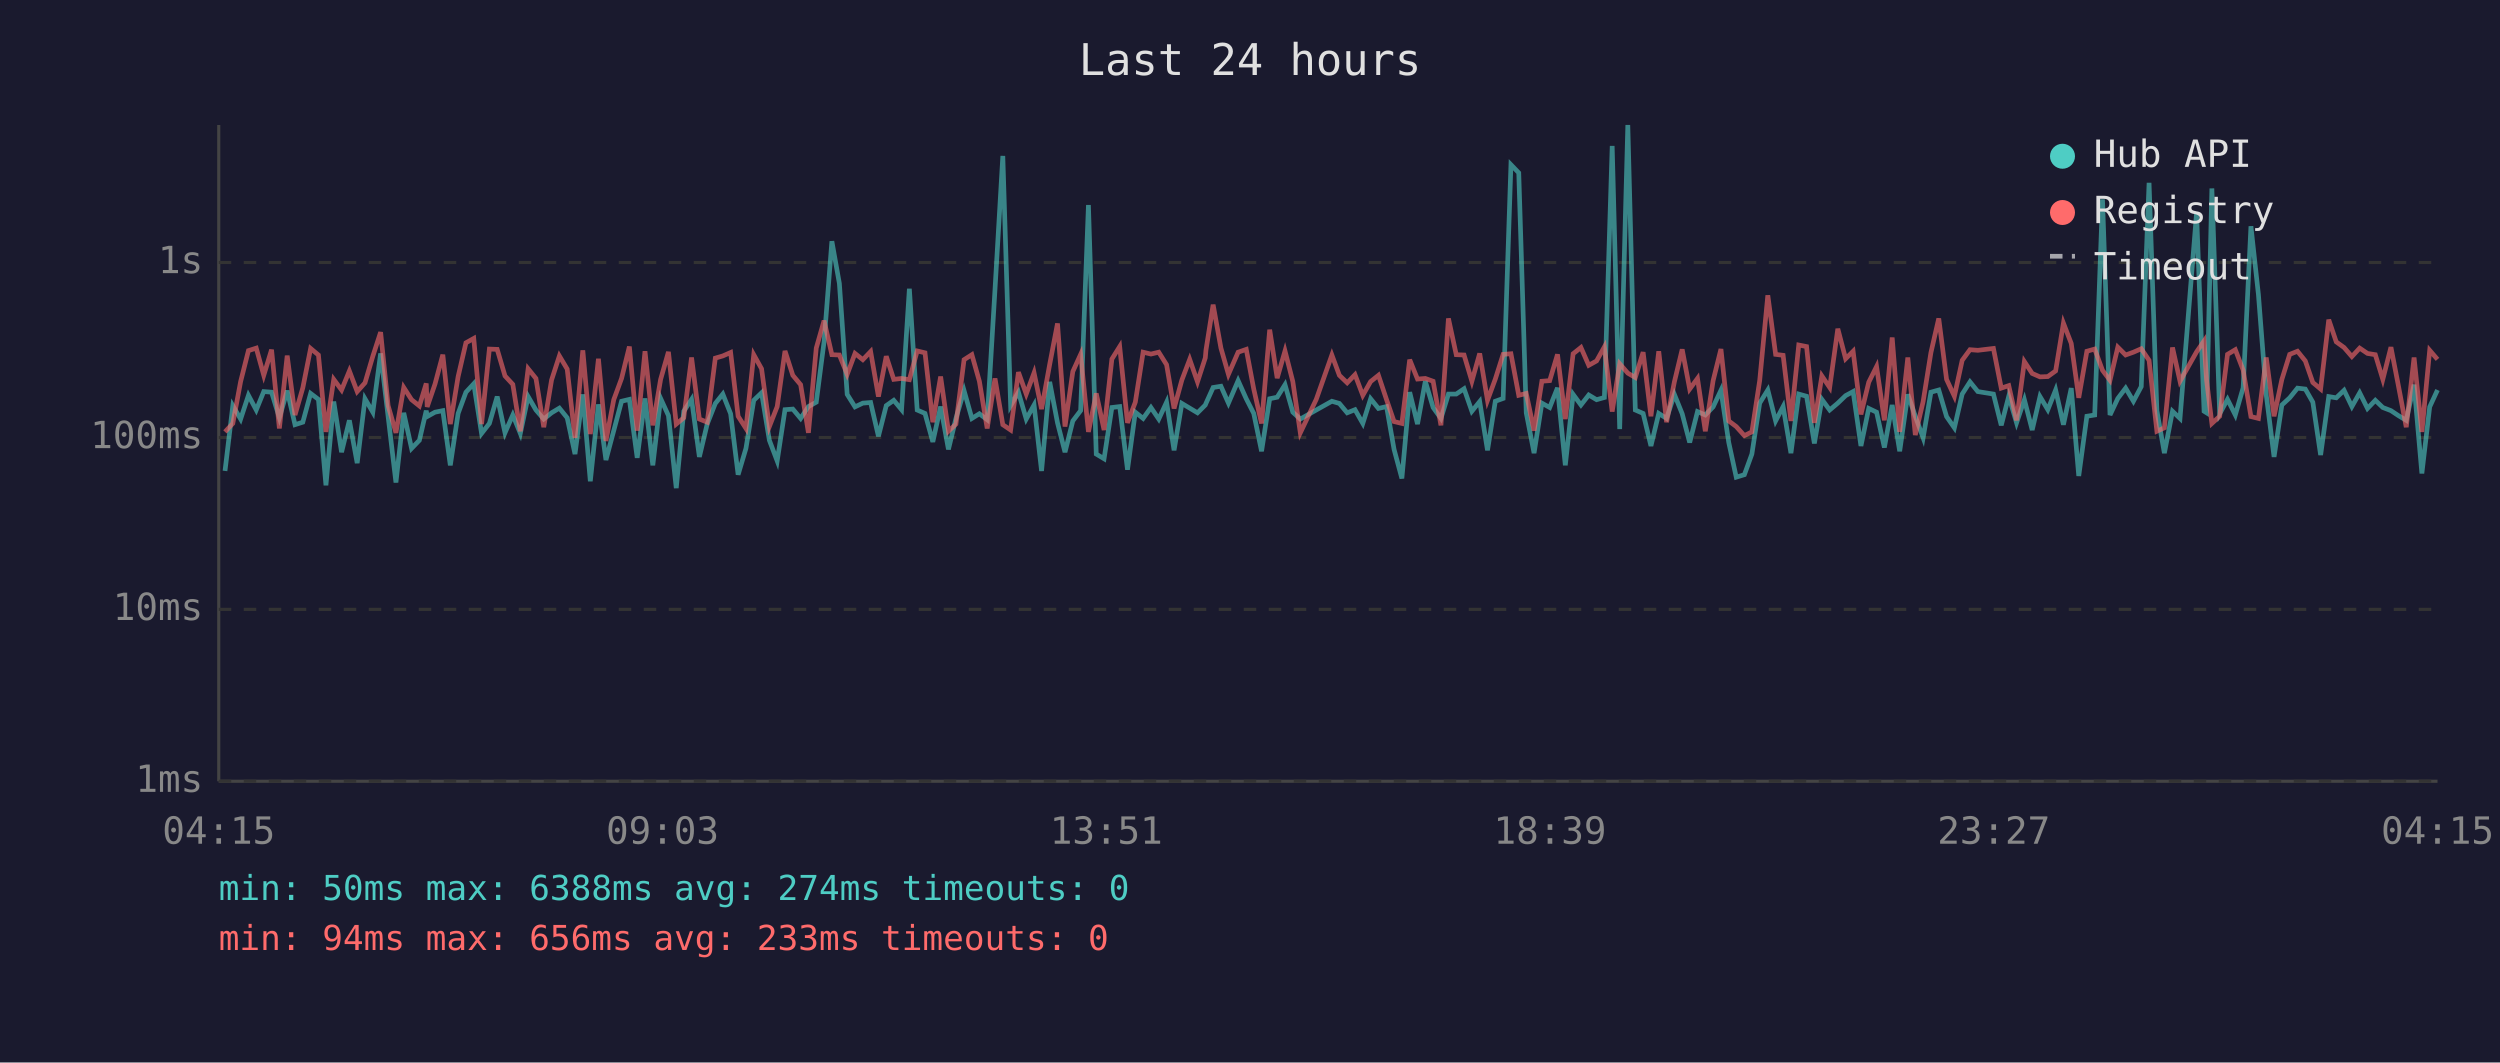
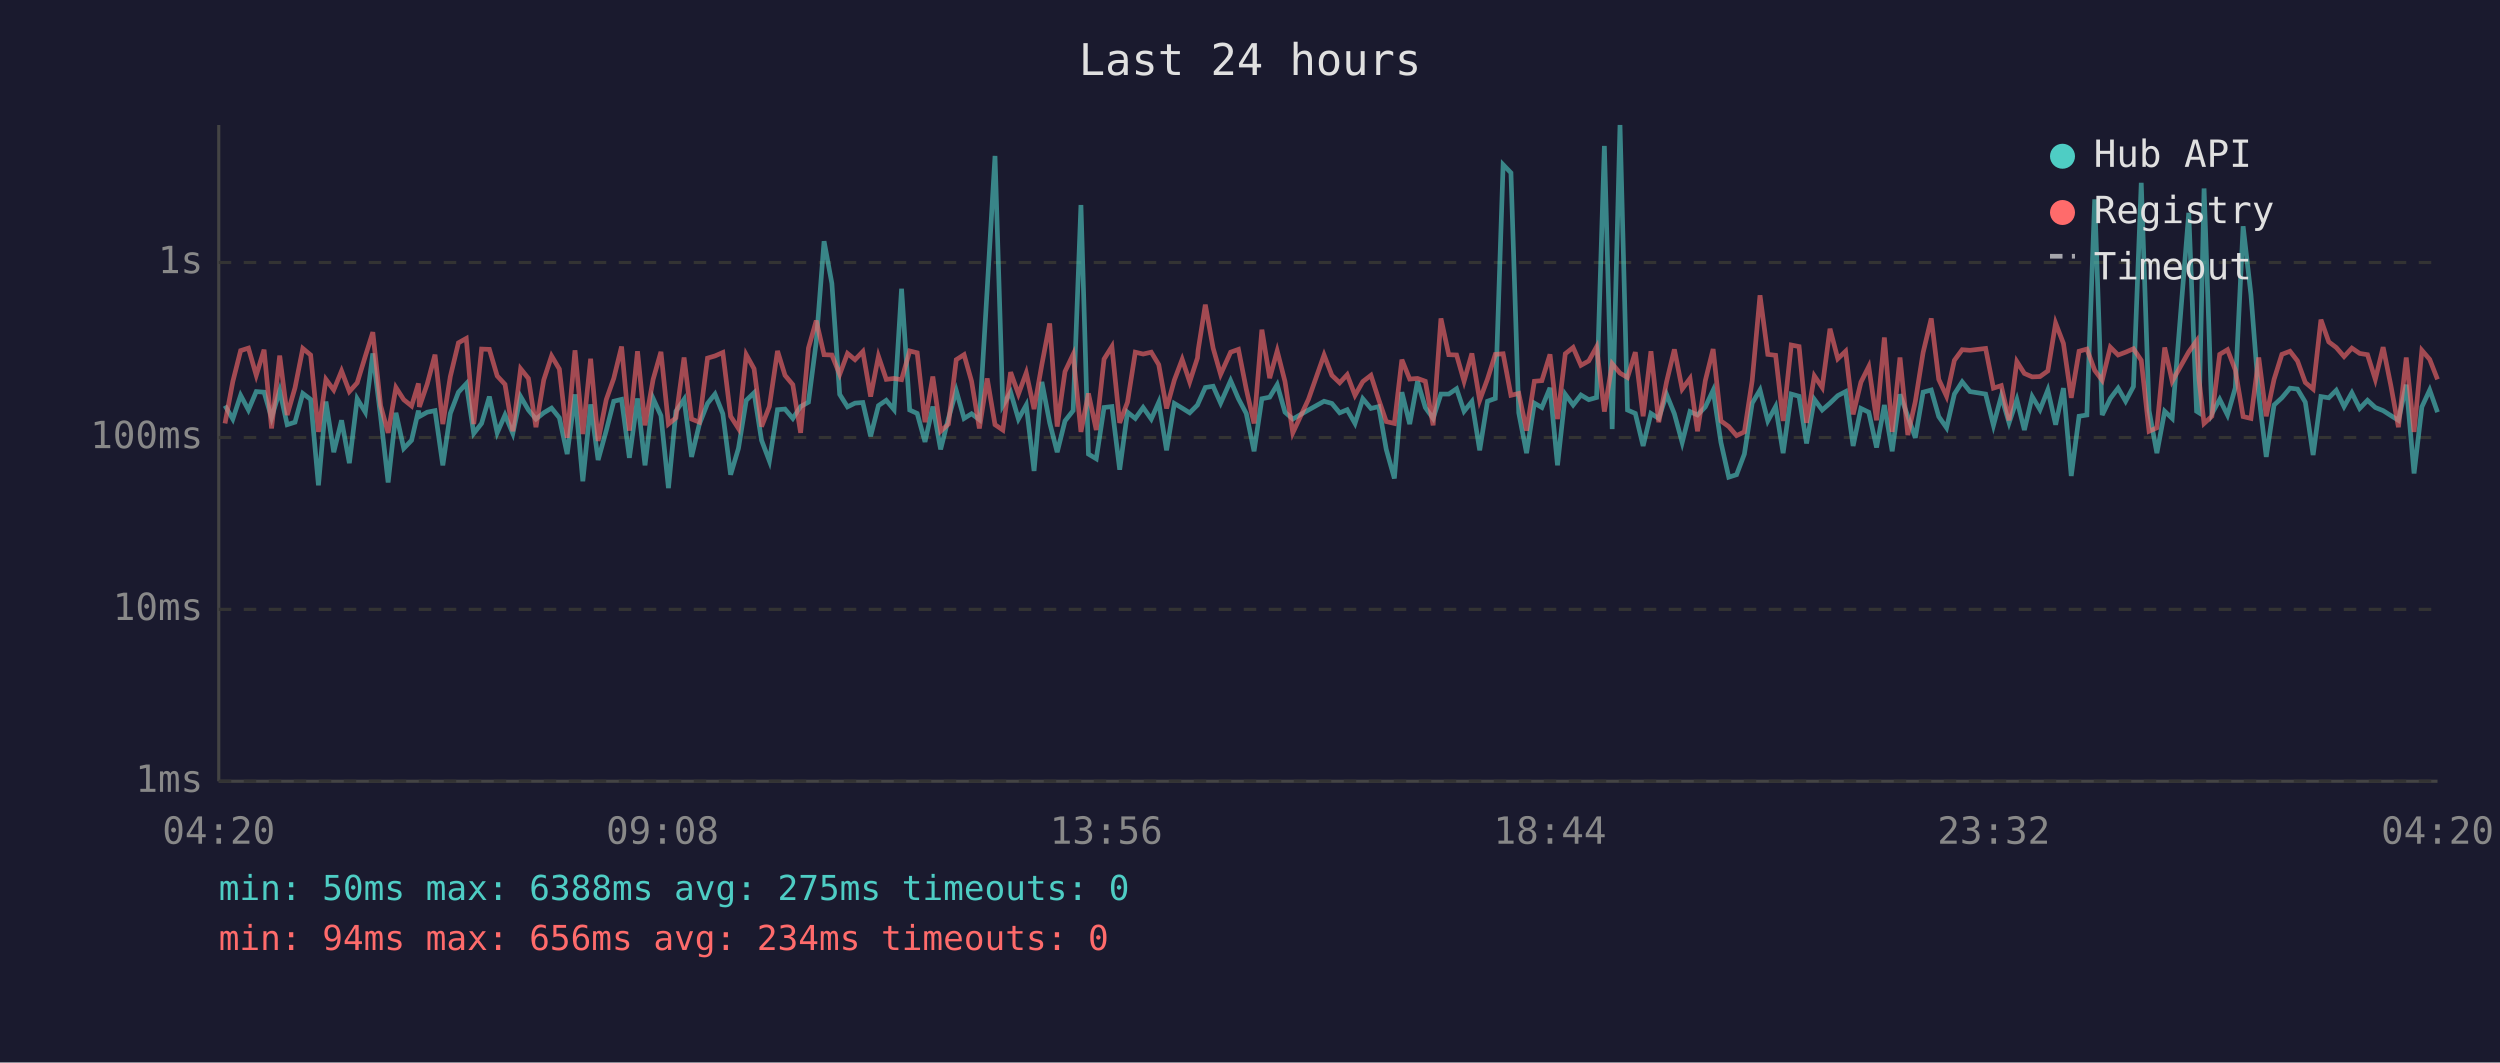
<svg xmlns="http://www.w3.org/2000/svg" viewBox="0 0 800 340" font-family="monospace" font-size="12">
  <rect width="800" height="340" fill="#1a1a2e" />
  <text x="400" y="24" fill="#e0e0e0" font-size="14" text-anchor="middle">Last 24 hours</text>
  <line x1="70" y1="40" x2="70" y2="250" stroke="#444" stroke-width="1" />
  <line x1="70" y1="250" x2="780" y2="250" stroke="#444" stroke-width="1" />
  <line x1="70" y1="250" x2="780" y2="250" stroke="#333" stroke-width="1" stroke-dasharray="4" />
  <text x="65" y="250" fill="#888" text-anchor="end" dominant-baseline="middle">1ms</text>
  <line x1="70" y1="195" x2="780" y2="195" stroke="#333" stroke-width="1" stroke-dasharray="4" />
  <text x="65" y="195" fill="#888" text-anchor="end" dominant-baseline="middle">10ms</text>
  <line x1="70" y1="140" x2="780" y2="140" stroke="#333" stroke-width="1" stroke-dasharray="4" />
  <text x="65" y="140" fill="#888" text-anchor="end" dominant-baseline="middle">100ms</text>
  <line x1="70" y1="84" x2="780" y2="84" stroke="#333" stroke-width="1" stroke-dasharray="4" />
  <text x="65" y="84" fill="#888" text-anchor="end" dominant-baseline="middle">1s</text>
-   <text x="70" y="270" fill="#888" text-anchor="middle">04:15</text>
-   <text x="212" y="270" fill="#888" text-anchor="middle">09:03</text>
-   <text x="354" y="270" fill="#888" text-anchor="middle">13:51</text>
-   <text x="496" y="270" fill="#888" text-anchor="middle">18:39</text>
-   <text x="638" y="270" fill="#888" text-anchor="middle">23:27</text>
-   <text x="780" y="270" fill="#888" text-anchor="middle">04:15</text>
-   <polyline points="72.0,150.7 74.5,129.8 77.0,134.1 79.5,126.5 82.0,131.2 84.4,125.3 86.9,125.5 89.4,133.7 91.9,125.0 94.4,135.9 96.9,135.1 99.4,125.9 101.9,127.8 104.3,155.3 106.8,128.5 109.3,144.7 111.8,134.5 114.3,148.2 116.8,127.6 119.3,131.9 121.8,113.1 124.2,133.3 126.7,154.4 129.2,132.1 131.7,143.5 134.2,140.9 136.4,131.4 136.7,133.3 139.2,131.9 141.7,131.4 144.1,148.9 146.6,132.3 149.1,125.5 151.6,122.8 154.1,138.7 156.6,135.5 159.1,126.9 161.6,138.5 164.1,132.8 166.5,138.7 169.0,126.9 171.5,131.2 174.0,134.1 176.5,132.1 179.0,130.6 181.5,133.7 184.0,145.3 186.5,126.2 188.9,154.0 191.5,129.4 193.9,147.2 196.4,137.8 198.9,128.4 201.4,127.8 203.9,146.5 206.4,127.5 208.9,148.9 211.4,127.5 213.9,133.0 216.4,156.2 218.8,131.6 221.3,127.8 223.8,146.2 226.3,135.7 228.9,129.1 231.3,126.1 233.8,132.4 236.2,151.9 238.7,143.5 241.2,128.1 243.7,125.7 246.2,140.9 248.7,147.5 251.2,131.1 253.7,130.9 256.2,133.9 258.7,130.1 261.2,128.7 263.7,109.4 266.2,77.2 268.6,90.7 271.1,126.2 273.6,130.2 276.1,129.0 278.6,128.8 281.1,139.6 283.6,129.8 286.0,128.1 288.5,131.1 291.0,92.4 293.5,131.2 296.0,132.3 298.5,141.4 301.0,130.1 303.5,143.8 305.9,133.9 308.5,125.0 311.0,133.9 313.4,132.4 315.9,134.3 318.4,92.6 320.9,49.9 323.4,129.8 325.9,125.5 328.4,134.1 330.9,129.6 333.3,150.7 335.9,122.2 338.4,135.3 340.8,144.7 343.3,134.7 345.8,131.4 348.3,65.6 350.8,145.3 353.3,146.8 355.8,130.4 358.3,130.1 360.8,150.3 363.3,131.9 365.8,133.9 368.3,130.4 370.8,134.1 373.3,128.7 375.7,144.1 378.2,129.1 380.7,130.6 383.2,132.1 385.7,129.6 385.9,129.1 388.2,124.0 390.7,123.6 393.1,129.0 396.2,121.8 398.8,127.6 401.2,132.3 403.7,144.4 406.3,127.6 408.7,127.1 411.2,123.1 413.7,131.9 416.1,134.1 421.2,131.2 426.2,128.4 428.6,129.1 431.1,132.1 433.6,131.1 436.1,135.5 438.6,127.6 441.1,130.7 443.7,130.1 446.1,143.8 448.6,153.1 451.1,125.5 453.6,135.7 456.1,122.0 458.6,130.4 461.1,133.9 463.5,126.1 466.0,126.1 468.5,124.4 471.0,131.6 473.5,128.5 476.0,144.1 478.5,128.4 481.0,127.5 483.5,52.7 486.0,55.3 488.4,132.1 490.9,145.0 493.4,129.0 495.9,130.4 498.4,124.1 500.9,148.9 503.4,126.2 505.9,129.6 508.4,126.4 510.9,127.9 513.4,127.2 515.9,46.7 518.3,137.3 520.9,40.0 523.3,131.2 525.8,132.3 528.3,142.7 530.8,132.3 533.3,133.9 535.8,126.2 538.3,132.4 540.7,141.6 543.2,131.7 545.7,132.8 548.2,130.2 550.7,124.9 553.2,141.6 555.6,152.7 558.2,151.9 560.6,145.3 563.1,129.0 565.7,124.8 568.2,134.7 570.6,130.1 573.1,145.0 575.6,126.1 578.1,126.8 580.6,141.9 583.0,127.8 585.5,131.2 588.1,129.0 590.6,126.6 593.0,125.3 595.5,142.7 598.0,130.7 600.5,131.9 603.0,143.2 605.5,129.6 607.9,144.4 610.5,126.2 612.9,133.2 615.4,140.1 617.9,125.5 620.4,124.8 622.9,133.3 625.4,136.9 627.9,126.1 630.4,122.2 632.9,125.3 637.9,126.1 640.4,136.1 642.8,126.8 645.3,135.3 647.8,127.9 650.3,137.6 652.8,126.9 655.3,131.1 657.8,124.8 660.3,135.9 662.8,124.2 665.2,152.3 667.8,133.2 670.3,132.8 672.8,63.8 675.2,132.8 677.7,127.5 680.2,124.2 682.7,128.4 685.2,123.7 687.7,58.5 690.2,131.4 692.6,145.0 695.2,131.6 697.6,133.9 702.9,68.1 705.3,131.6 706.1,132.1 707.8,60.3 710.3,132.4 712.8,127.8 715.3,132.8 717.8,124.1 720.3,72.4 722.7,94.3 725.2,126.4 727.7,146.2 730.2,129.6 732.7,127.3 735.2,124.2 737.7,124.5 740.1,128.7 742.6,145.6 745.2,126.9 747.6,127.3 750.1,124.9 752.6,130.1 755.1,125.7 757.6,130.7 760.1,128.1 762.5,130.4 765.1,131.4 767.5,133.0 770.0,134.5 772.5,123.1 775.0,151.5 777.5,130.2 780.0,124.8" fill="none" stroke="#4ecdc4" stroke-width="1.5" opacity="0.6" />
-   <polyline points="72.0,138.2 74.5,135.5 77.0,122.1 79.5,112.2 82.0,111.4 84.4,120.1 86.9,111.9 89.4,137.1 91.9,113.8 94.4,132.8 96.9,124.1 99.4,111.5 101.9,113.6 104.3,138.2 106.8,121.4 109.3,124.8 111.8,118.7 114.3,125.3 116.8,122.5 119.3,114.0 121.8,106.3 124.2,129.8 126.7,138.5 129.2,124.0 131.7,127.9 134.2,129.9 136.4,122.7 136.7,130.2 139.2,122.9 141.7,113.5 144.1,135.7 146.6,120.5 149.1,109.7 151.6,108.3 154.1,135.7 156.6,111.7 159.1,111.8 161.6,120.3 164.1,123.0 166.5,138.0 169.0,118.0 171.5,121.1 174.0,136.7 176.5,121.6 179.0,113.9 181.5,118.1 184.0,140.1 186.5,112.1 188.9,138.9 191.5,114.8 193.9,141.1 196.4,127.9 198.9,121.1 201.4,110.9 203.9,137.8 206.4,112.4 208.9,136.1 211.4,121.4 213.9,112.6 216.4,135.7 218.8,133.7 221.3,114.4 223.8,134.1 226.3,135.1 228.9,114.6 231.3,113.9 233.8,112.8 236.2,133.2 238.7,137.1 241.2,113.5 243.7,118.0 246.2,136.5 248.7,130.1 251.2,112.3 253.7,120.1 256.2,123.1 258.7,138.5 261.2,111.4 263.7,102.6 266.2,113.5 268.6,113.6 271.1,119.8 273.6,113.1 276.1,115.1 278.6,112.5 281.1,126.9 283.6,114.0 286.0,121.4 288.5,121.1 291.0,121.5 293.5,112.3 296.0,112.9 298.5,135.1 301.0,120.5 303.5,138.0 305.9,135.7 308.5,115.1 311.0,113.5 313.4,122.0 315.9,137.1 318.4,121.1 320.9,135.9 323.4,137.6 325.9,119.1 328.4,126.1 330.9,119.3 333.3,130.9 335.9,116.6 338.4,103.5 340.8,136.5 343.3,118.9 345.8,113.4 348.3,138.2 350.8,125.9 353.3,137.6 355.8,114.9 358.3,110.9 360.8,135.3 363.3,128.7 365.8,112.7 368.3,113.3 370.8,112.7 373.3,116.7 375.7,130.7 378.2,121.6 380.7,115.0 383.2,122.2 385.7,114.5 385.9,112.1 388.2,97.5 390.7,111.4 393.1,119.8 396.2,112.7 398.8,111.8 401.2,124.5 403.7,135.5 406.3,105.5 408.7,121.0 411.2,112.3 413.7,122.1 416.1,138.5 421.2,127.8 426.2,113.6 428.6,120.1 431.1,122.5 433.6,119.9 436.1,126.5 438.6,122.1 441.1,120.1 443.7,127.9 446.1,134.9 448.6,135.5 451.1,115.1 453.6,121.3 456.1,121.1 458.6,122.0 461.1,136.1 463.5,101.9 466.0,113.5 468.5,113.6 471.0,122.0 473.5,113.1 476.0,128.1 478.5,121.3 481.0,113.4 483.5,113.2 486.0,126.5 488.4,125.9 490.9,137.8 493.4,122.0 495.9,121.8 498.4,113.4 500.9,134.1 503.4,113.2 505.9,111.2 508.4,116.9 510.9,115.5 513.4,111.0 515.9,131.7 518.3,116.4 520.9,119.4 523.3,120.8 525.8,112.7 528.3,133.2 530.8,112.4 533.3,135.1 535.8,122.2 538.3,111.8 540.7,124.5 543.2,121.1 545.7,138.0 548.2,121.8 550.7,111.7 553.2,134.7 555.6,136.5 558.2,139.4 560.6,138.2 563.1,121.8 565.7,94.5 568.2,113.4 570.6,113.7 573.1,134.7 575.6,110.4 578.1,110.9 580.6,135.3 583.0,120.3 585.5,124.0 588.1,105.2 590.6,114.8 593.0,112.4 595.5,132.6 598.0,122.3 600.5,117.3 603.0,134.5 605.5,108.0 607.9,138.2 610.5,114.4 612.9,139.2 615.4,128.5 617.9,112.8 620.4,101.9 622.9,121.4 625.4,126.8 627.9,115.3 630.4,111.9 632.9,112.1 637.9,111.5 640.4,124.2 642.8,123.4 645.3,134.5 647.8,115.7 650.3,119.5 652.8,120.6 655.3,120.5 657.8,118.7 660.3,103.4 662.8,109.9 665.2,127.3 667.8,112.4 670.3,111.7 672.8,118.5 675.2,121.7 677.7,111.1 680.2,113.6 682.7,112.7 685.2,111.6 687.7,115.3 690.2,138.0 692.6,136.9 695.2,111.2 697.6,122.0 702.9,112.6 705.3,109.1 706.1,121.6 707.8,135.5 710.3,133.2 712.8,113.4 715.3,111.9 717.8,118.4 720.3,133.3 722.7,133.9 725.2,114.4 727.7,133.2 730.2,121.4 732.7,113.4 735.2,112.4 737.7,115.5 740.1,122.4 742.6,124.5 745.2,102.3 747.6,109.4 750.1,111.2 752.6,114.1 755.1,111.4 757.6,113.1 760.1,113.5 762.5,121.4 765.1,111.1 767.5,123.5 770.0,136.7 772.5,114.4 775.0,138.2 777.5,112.1 780.0,115.0" fill="none" stroke="#ff6b6b" stroke-width="1.5" opacity="0.6" />
+   <text x="70" y="270" fill="#888" text-anchor="middle">04:20</text>
+   <text x="212" y="270" fill="#888" text-anchor="middle">09:08</text>
+   <text x="354" y="270" fill="#888" text-anchor="middle">13:56</text>
+   <text x="496" y="270" fill="#888" text-anchor="middle">18:44</text>
+   <text x="638" y="270" fill="#888" text-anchor="middle">23:32</text>
+   <text x="780" y="270" fill="#888" text-anchor="middle">04:20</text>
+   <polyline points="72.0,129.8 74.5,134.1 77.0,126.5 79.5,131.2 82.0,125.3 84.5,125.5 86.9,133.7 89.5,125.0 91.9,135.9 94.4,135.1 96.9,125.9 99.4,127.8 101.9,155.3 104.3,128.5 106.8,144.7 109.3,134.5 111.8,148.2 114.3,127.6 116.9,131.9 119.3,113.1 121.8,133.3 124.2,154.4 126.7,132.1 129.2,143.5 131.7,140.9 133.9,131.4 134.2,133.3 136.7,131.9 139.2,131.4 141.7,148.9 144.1,132.3 146.7,125.5 149.2,122.8 151.6,138.7 154.1,135.5 156.6,126.9 159.1,138.5 161.6,132.8 164.1,138.7 166.6,126.9 169.1,131.2 171.5,134.1 174.0,132.1 176.5,130.6 179.0,133.7 181.5,145.3 184.0,126.2 186.5,154.0 189.0,129.4 191.4,147.2 194.0,137.8 196.4,128.4 198.9,127.8 201.4,146.5 204.0,127.5 206.4,148.9 209.0,127.5 211.5,133.0 213.9,156.2 216.3,131.6 218.9,127.8 221.3,146.2 223.8,135.7 226.4,129.1 228.8,126.1 231.3,132.4 233.8,151.9 236.3,143.5 238.8,128.1 241.3,125.7 243.7,140.9 246.2,147.5 248.8,131.1 251.2,130.9 253.7,133.9 256.2,130.1 258.7,128.7 261.2,109.4 263.7,77.2 266.2,90.7 268.7,126.2 271.2,130.2 273.6,129.0 276.1,128.8 278.6,139.6 281.1,129.8 283.6,128.1 286.1,131.1 288.5,92.4 291.1,131.2 293.5,132.3 296.0,141.4 298.5,130.1 301.0,143.8 303.5,133.9 306.0,125.0 308.5,133.9 310.9,132.4 313.4,134.3 315.9,92.6 318.4,49.9 320.9,129.8 323.4,125.5 325.9,134.1 328.4,129.6 330.9,150.7 333.4,122.2 335.9,135.3 338.3,144.7 340.8,134.7 343.4,131.4 345.9,65.6 348.3,145.3 350.8,146.8 353.3,130.4 355.8,130.1 358.3,150.3 360.8,131.9 363.3,133.9 365.8,130.4 368.4,134.1 370.8,128.7 373.3,144.1 375.8,129.1 378.3,130.6 380.7,132.1 383.2,129.6 383.4,129.1 385.7,124.0 388.2,123.6 390.6,129.0 393.8,121.8 396.3,127.6 398.8,132.3 401.3,144.4 403.8,127.6 406.3,127.1 408.7,123.1 411.2,131.9 413.7,134.1 418.7,131.2 423.7,128.4 426.2,129.1 428.7,132.1 431.1,131.1 433.6,135.5 436.1,127.6 438.7,130.7 441.2,130.1 443.6,143.8 446.2,153.1 448.6,125.5 451.1,135.7 453.6,122.0 456.1,130.4 458.6,133.9 461.1,126.1 463.6,126.1 466.1,124.4 468.5,131.6 471.0,128.5 473.5,144.1 476.0,128.4 478.5,127.5 481.0,52.7 483.5,55.3 486.0,132.1 488.5,145.0 491.0,129.0 493.4,130.4 496.0,124.1 498.4,148.9 500.9,126.2 503.4,129.6 505.9,126.4 508.4,127.9 510.9,127.2 513.4,46.7 515.9,137.3 518.4,40.0 520.8,131.2 523.3,132.3 525.8,142.7 528.3,132.3 530.8,133.9 533.3,126.2 535.8,132.4 538.3,141.6 540.8,131.7 543.2,132.8 545.7,130.2 548.2,124.9 550.7,141.6 553.2,152.7 555.7,151.9 558.2,145.3 560.7,129.0 563.2,124.8 565.7,134.7 568.2,130.1 570.6,145.0 573.2,126.1 575.7,126.8 578.1,141.9 580.6,127.8 583.1,131.2 585.6,129.0 588.1,126.6 590.6,125.3 593.0,142.7 595.5,130.7 598.0,131.9 600.5,143.2 603.0,129.6 605.5,144.4 608.0,126.2 610.5,133.2 612.9,140.1 615.4,125.5 618.0,124.8 620.4,133.3 622.9,136.9 625.4,126.1 627.9,122.2 630.4,125.3 635.4,126.1 637.9,136.1 640.4,126.8 642.9,135.3 645.4,127.9 647.8,137.6 650.3,126.9 652.8,131.1 655.3,124.8 657.8,135.9 660.3,124.2 662.8,152.3 665.3,133.2 667.8,132.8 670.3,63.8 672.7,132.8 675.3,127.5 677.8,124.2 680.2,128.4 682.7,123.7 685.2,58.5 687.7,131.4 690.2,145.0 692.7,131.6 695.1,133.9 700.4,68.1 702.9,131.6 703.7,132.1 705.3,60.3 707.8,132.4 710.3,127.8 712.8,132.8 715.3,124.1 717.8,72.4 720.3,94.3 722.8,126.4 725.2,146.2 727.7,129.6 730.2,127.3 732.8,124.2 735.2,124.5 737.7,128.7 740.2,145.6 742.7,126.9 745.2,127.3 747.6,124.9 750.1,130.1 752.6,125.7 755.1,130.7 757.6,128.1 760.1,130.4 762.6,131.4 765.1,133.0 767.5,134.5 770.0,123.1 772.5,151.5 775.0,130.2 777.5,124.8 780.0,131.9" fill="none" stroke="#4ecdc4" stroke-width="1.5" opacity="0.6" />
+   <polyline points="72.0,135.5 74.5,122.1 77.0,112.2 79.5,111.4 82.0,120.1 84.5,111.9 86.9,137.1 89.5,113.8 91.9,132.8 94.4,124.1 96.9,111.5 99.4,113.6 101.9,138.2 104.3,121.4 106.8,124.8 109.3,118.7 111.8,125.3 114.3,122.5 116.9,114.0 119.3,106.3 121.8,129.8 124.2,138.5 126.7,124.0 129.2,127.9 131.7,129.9 133.9,122.7 134.2,130.2 136.7,122.9 139.2,113.5 141.7,135.7 144.1,120.5 146.7,109.7 149.2,108.3 151.6,135.7 154.1,111.7 156.6,111.8 159.1,120.3 161.6,123.0 164.1,138.0 166.6,118.0 169.1,121.1 171.5,136.7 174.0,121.6 176.5,113.9 179.0,118.1 181.5,140.1 184.0,112.1 186.5,138.9 189.0,114.8 191.4,141.1 194.0,127.9 196.4,121.1 198.9,110.9 201.4,137.8 204.0,112.4 206.4,136.1 209.0,121.4 211.5,112.6 213.9,135.7 216.3,133.7 218.9,114.4 221.3,134.1 223.8,135.1 226.4,114.6 228.8,113.9 231.3,112.8 233.8,133.2 236.3,137.1 238.8,113.5 241.3,118.0 243.7,136.5 246.2,130.1 248.8,112.3 251.2,120.1 253.7,123.1 256.2,138.5 258.7,111.4 261.2,102.6 263.7,113.5 266.2,113.6 268.7,119.8 271.2,113.1 273.6,115.1 276.1,112.5 278.6,126.9 281.1,114.0 283.6,121.4 286.1,121.1 288.5,121.5 291.1,112.3 293.5,112.9 296.0,135.1 298.5,120.5 301.0,138.0 303.5,135.7 306.0,115.1 308.5,113.5 310.9,122.0 313.4,137.1 315.9,121.1 318.4,135.9 320.9,137.6 323.4,119.1 325.9,126.1 328.4,119.3 330.9,130.9 333.4,116.6 335.9,103.5 338.3,136.5 340.8,118.9 343.4,113.4 345.9,138.2 348.3,125.9 350.8,137.6 353.3,114.9 355.8,110.9 358.3,135.3 360.8,128.7 363.3,112.7 365.8,113.3 368.4,112.7 370.8,116.7 373.3,130.7 375.8,121.6 378.3,115.0 380.7,122.2 383.2,114.5 383.4,112.1 385.7,97.5 388.2,111.4 390.6,119.8 393.8,112.7 396.3,111.8 398.8,124.5 401.3,135.5 403.8,105.5 406.3,121.0 408.7,112.3 411.2,122.1 413.7,138.5 418.7,127.8 423.7,113.6 426.2,120.1 428.7,122.5 431.1,119.9 433.6,126.5 436.1,122.1 438.7,120.1 441.2,127.9 443.6,134.9 446.2,135.5 448.6,115.1 451.1,121.3 453.6,121.1 456.1,122.0 458.6,136.1 461.1,101.9 463.6,113.5 466.1,113.6 468.5,122.0 471.0,113.1 473.5,128.1 476.0,121.3 478.5,113.4 481.0,113.2 483.5,126.5 486.0,125.9 488.5,137.8 491.0,122.0 493.4,121.8 496.0,113.4 498.4,134.1 500.9,113.2 503.4,111.2 505.9,116.9 508.4,115.5 510.9,111.0 513.4,131.7 515.9,116.4 518.4,119.4 520.8,120.8 523.3,112.7 525.8,133.2 528.3,112.4 530.8,135.1 533.3,122.2 535.8,111.8 538.3,124.5 540.8,121.1 543.2,138.0 545.7,121.8 548.2,111.7 550.7,134.7 553.2,136.5 555.7,139.4 558.2,138.2 560.7,121.8 563.2,94.5 565.7,113.4 568.2,113.7 570.6,134.7 573.2,110.4 575.7,110.9 578.1,135.3 580.6,120.3 583.1,124.0 585.6,105.2 588.1,114.8 590.6,112.4 593.0,132.6 595.5,122.3 598.0,117.3 600.5,134.5 603.0,108.0 605.5,138.2 608.0,114.4 610.5,139.2 612.9,128.5 615.4,112.8 618.0,101.9 620.4,121.4 622.9,126.8 625.4,115.3 627.9,111.9 630.4,112.1 635.4,111.5 637.9,124.2 640.4,123.4 642.9,134.5 645.4,115.7 647.8,119.5 650.3,120.6 652.8,120.5 655.3,118.7 657.8,103.4 660.3,109.9 662.8,127.3 665.3,112.4 667.8,111.7 670.3,118.5 672.7,121.7 675.3,111.1 677.8,113.6 680.2,112.7 682.7,111.6 685.2,115.3 687.7,138.0 690.2,136.9 692.7,111.2 695.1,122.0 700.4,112.6 702.9,109.1 703.7,121.6 705.3,135.5 707.8,133.2 710.3,113.4 712.8,111.9 715.3,118.4 717.8,133.3 720.3,133.9 722.8,114.4 725.2,133.2 727.7,121.4 730.2,113.4 732.8,112.4 735.2,115.5 737.7,122.4 740.2,124.5 742.7,102.3 745.2,109.4 747.6,111.2 750.1,114.1 752.6,111.4 755.1,113.1 757.6,113.5 760.1,121.4 762.6,111.1 765.1,123.5 767.5,136.7 770.0,114.4 772.5,138.2 775.0,112.1 777.5,115.0 780.0,121.4" fill="none" stroke="#ff6b6b" stroke-width="1.5" opacity="0.6" />
  <circle cx="660" cy="50" r="4" fill="#4ecdc4" />
  <text x="670" y="50" fill="#e0e0e0" dominant-baseline="middle">Hub API</text>
  <circle cx="660" cy="68" r="4" fill="#ff6b6b" />
  <text x="670" y="68" fill="#e0e0e0" dominant-baseline="middle">Registry</text>
  <line x1="656" y1="82" x2="664" y2="82" stroke="#e0e0e0" stroke-width="1.5" stroke-dasharray="4,3" opacity="0.7" />
  <text x="670" y="86" fill="#e0e0e0" dominant-baseline="middle">Timeout</text>
-   <text x="70" y="288" fill="#4ecdc4" font-size="11">min: 50ms  max: 6388ms  avg: 274ms  timeouts: 0</text>
-   <text x="70" y="304" fill="#ff6b6b" font-size="11">min: 94ms  max: 656ms  avg: 233ms  timeouts: 0</text>
+   <text x="70" y="288" fill="#4ecdc4" font-size="11">min: 50ms  max: 6388ms  avg: 275ms  timeouts: 0</text>
+   <text x="70" y="304" fill="#ff6b6b" font-size="11">min: 94ms  max: 656ms  avg: 234ms  timeouts: 0</text>
</svg>
